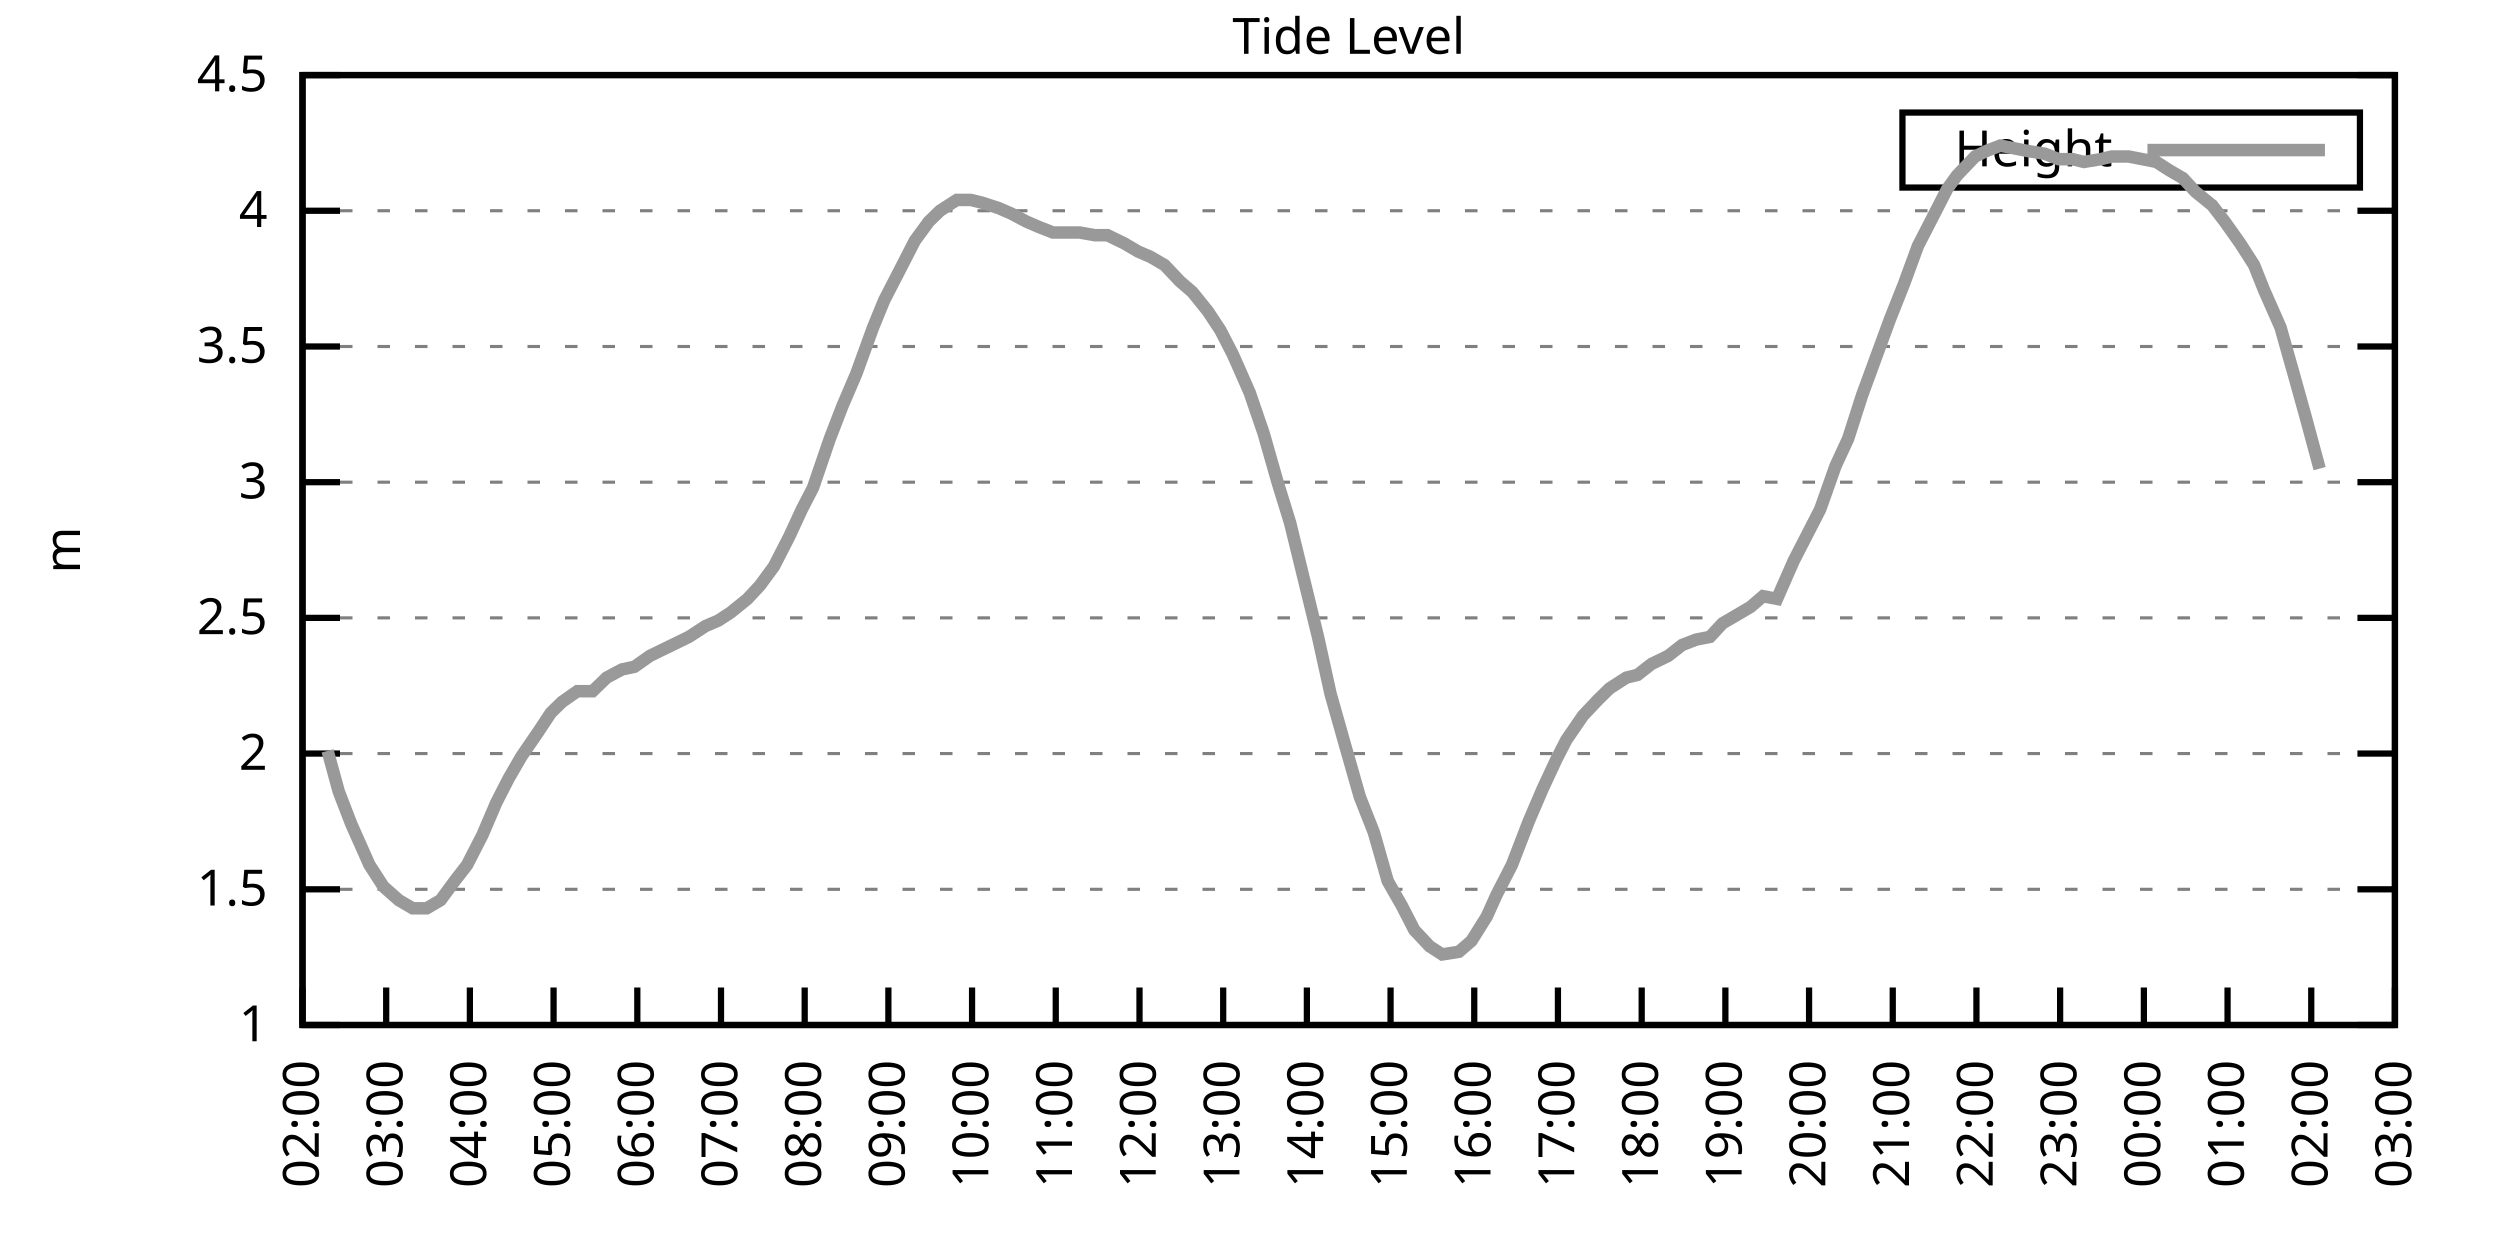
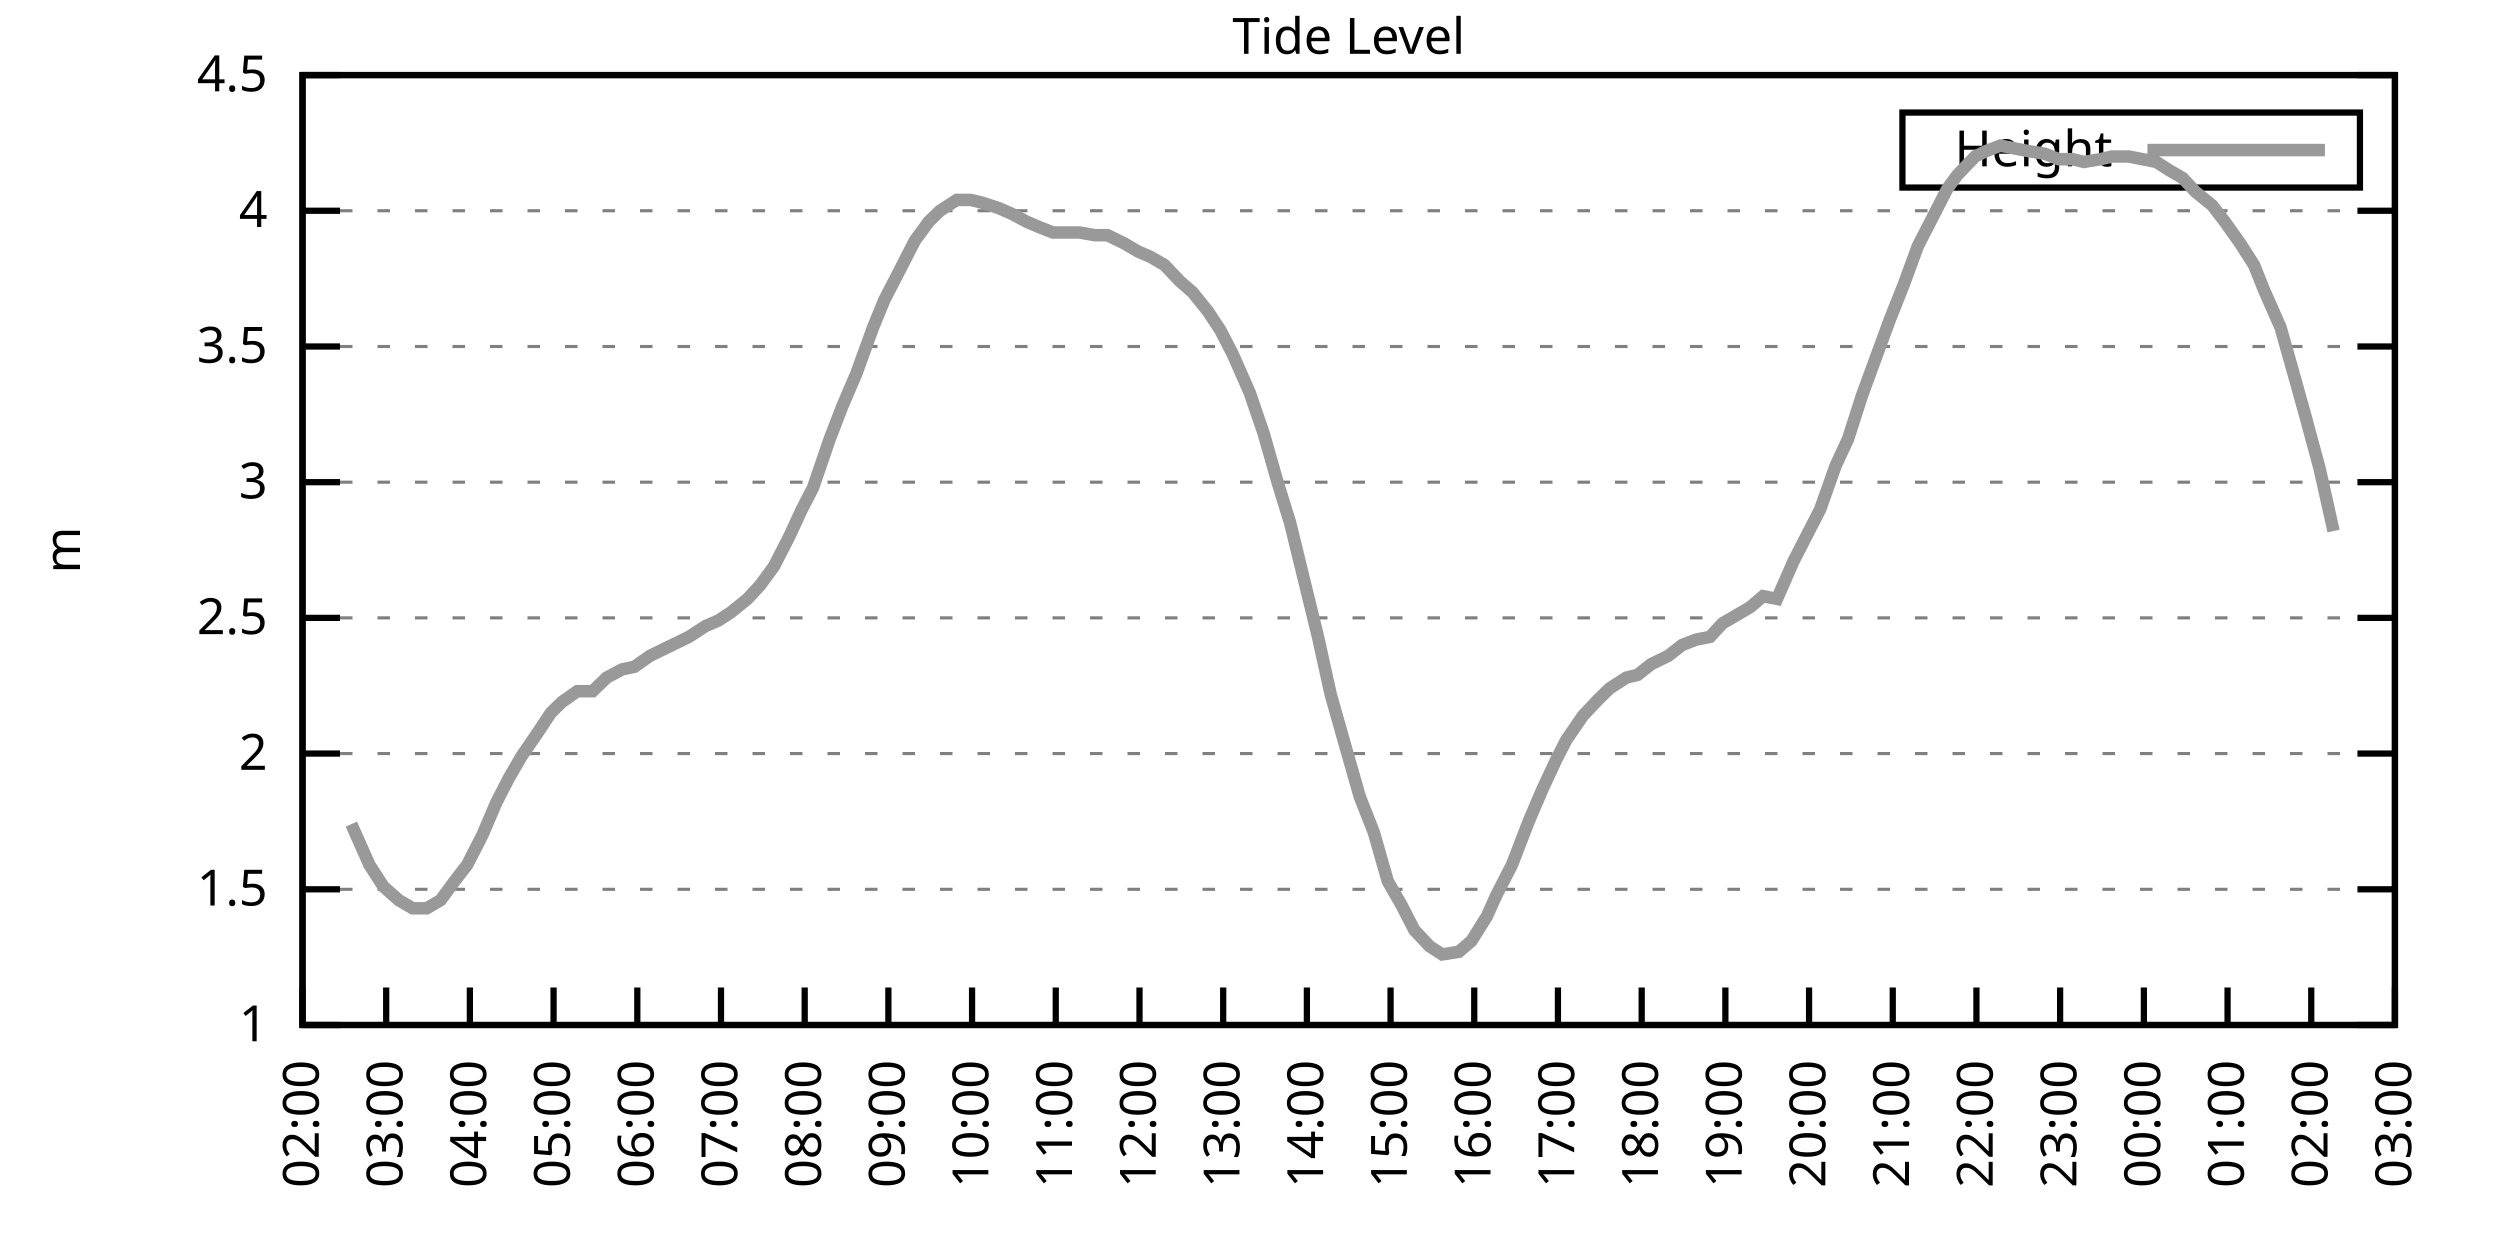
<svg xmlns="http://www.w3.org/2000/svg" xmlns:xlink="http://www.w3.org/1999/xlink" width="400" height="200" viewBox="0 0 400 200">
  <g id="gnuplot_canvas">
    <rect x="0" y="0" width="400" height="200" fill="none" />
    <defs>
      <circle id="gpDot" r="0.5" stroke-width="0.5" stroke="currentColor" />
      <path id="gpPt0" stroke-width="0.333" stroke="currentColor" d="M-1,0 h2 M0,-1 v2" />
      <path id="gpPt1" stroke-width="0.333" stroke="currentColor" d="M-1,-1 L1,1 M1,-1 L-1,1" />
      <path id="gpPt2" stroke-width="0.333" stroke="currentColor" d="M-1,0 L1,0 M0,-1 L0,1 M-1,-1 L1,1 M-1,1 L1,-1" />
      <rect id="gpPt3" stroke-width="0.333" stroke="currentColor" x="-1" y="-1" width="2" height="2" />
      <rect id="gpPt4" stroke-width="0.333" stroke="currentColor" fill="currentColor" x="-1" y="-1" width="2" height="2" />
      <circle id="gpPt5" stroke-width="0.333" stroke="currentColor" cx="0" cy="0" r="1" />
      <use xlink:href="#gpPt5" id="gpPt6" fill="currentColor" stroke="none" />
      <path id="gpPt7" stroke-width="0.333" stroke="currentColor" d="M0,-1.33 L-1.33,0.67 L1.33,0.67 z" />
      <use xlink:href="#gpPt7" id="gpPt8" fill="currentColor" stroke="none" />
      <use xlink:href="#gpPt7" id="gpPt9" stroke="currentColor" transform="rotate(180)" />
      <use xlink:href="#gpPt9" id="gpPt10" fill="currentColor" stroke="none" />
      <use xlink:href="#gpPt3" id="gpPt11" stroke="currentColor" transform="rotate(45)" />
      <use xlink:href="#gpPt11" id="gpPt12" fill="currentColor" stroke="none" />
      <path id="gpPt13" stroke-width="0.333" stroke="currentColor" d="M0,1.330 L1.265,0.411 L0.782,-1.067 L-0.782,-1.076 L-1.265,0.411 z" />
      <use xlink:href="#gpPt13" id="gpPt14" fill="currentColor" stroke="none" />
      <filter id="textbox" filterUnits="objectBoundingBox" x="0" y="0" height="1" width="1">
        <feFlood flood-color="white" flood-opacity="1" result="bgnd" />
        <feComposite in="SourceGraphic" in2="bgnd" operator="atop" />
      </filter>
      <filter id="greybox" filterUnits="objectBoundingBox" x="0" y="0" height="1" width="1">
        <feFlood flood-color="lightgrey" flood-opacity="1" result="grey" />
        <feComposite in="SourceGraphic" in2="grey" operator="atop" />
      </filter>
    </defs>
    <g fill="none" color="white" stroke="currentColor" stroke-width="1.00" stroke-linecap="butt" stroke-linejoin="miter">
</g>
    <g fill="none" color="black" stroke="currentColor" stroke-width="1.00" stroke-linecap="butt" stroke-linejoin="miter">
      <g stroke="none" shape-rendering="crispEdges">
        <polygon fill="rgb(255, 255, 255)" points="48.40,164.00 383.18,164.00 383.18,12.02 48.40,12.02 " />
      </g>
    </g>
    <g fill="none" color="black" stroke="currentColor" stroke-width="1.00" stroke-linecap="butt" stroke-linejoin="miter">
</g>
    <g fill="none" color="black" stroke="black" stroke-width="0.50" stroke-linecap="butt" stroke-linejoin="miter">
</g>
    <g fill="none" color="gray" stroke="currentColor" stroke-width="0.50" stroke-linecap="butt" stroke-linejoin="miter">
      <path stroke="gray" stroke-dasharray="2,4" class="gridline" d="M48.40,164.00 L383.19,164.00  " />
    </g>
    <g fill="none" color="gray" stroke="gray" stroke-width="1.00" stroke-linecap="butt" stroke-linejoin="miter">
</g>
    <g fill="none" color="black" stroke="currentColor" stroke-width="1.00" stroke-linecap="butt" stroke-linejoin="miter">
      <path stroke="black" d="M48.40,164.00 L54.40,164.00 M383.19,164.00 L377.19,164.00  " />
      <g transform="translate(42.80,166.60)" stroke="none" fill="black" font-family="Sans" font-size="8.00" text-anchor="end">
        <text>
          <tspan font-family="Sans"> 1</tspan>
        </text>
      </g>
    </g>
    <g fill="none" color="black" stroke="currentColor" stroke-width="1.00" stroke-linecap="butt" stroke-linejoin="miter">
</g>
    <g fill="none" color="black" stroke="black" stroke-width="0.50" stroke-linecap="butt" stroke-linejoin="miter">
</g>
    <g fill="none" color="gray" stroke="currentColor" stroke-width="0.50" stroke-linecap="butt" stroke-linejoin="miter">
      <path stroke="gray" stroke-dasharray="2,4" class="gridline" d="M48.40,142.29 L383.19,142.29  " />
    </g>
    <g fill="none" color="gray" stroke="gray" stroke-width="1.00" stroke-linecap="butt" stroke-linejoin="miter">
</g>
    <g fill="none" color="black" stroke="currentColor" stroke-width="1.00" stroke-linecap="butt" stroke-linejoin="miter">
      <path stroke="black" d="M48.40,142.29 L54.40,142.29 M383.19,142.29 L377.19,142.29  " />
      <g transform="translate(42.80,144.89)" stroke="none" fill="black" font-family="Sans" font-size="8.00" text-anchor="end">
        <text>
          <tspan font-family="Sans"> 1.5</tspan>
        </text>
      </g>
    </g>
    <g fill="none" color="black" stroke="currentColor" stroke-width="1.00" stroke-linecap="butt" stroke-linejoin="miter">
</g>
    <g fill="none" color="black" stroke="black" stroke-width="0.50" stroke-linecap="butt" stroke-linejoin="miter">
</g>
    <g fill="none" color="gray" stroke="currentColor" stroke-width="0.50" stroke-linecap="butt" stroke-linejoin="miter">
      <path stroke="gray" stroke-dasharray="2,4" class="gridline" d="M48.40,120.57 L383.19,120.57  " />
    </g>
    <g fill="none" color="gray" stroke="gray" stroke-width="1.00" stroke-linecap="butt" stroke-linejoin="miter">
</g>
    <g fill="none" color="black" stroke="currentColor" stroke-width="1.00" stroke-linecap="butt" stroke-linejoin="miter">
      <path stroke="black" d="M48.40,120.57 L54.40,120.57 M383.19,120.57 L377.19,120.57  " />
      <g transform="translate(42.80,123.17)" stroke="none" fill="black" font-family="Sans" font-size="8.00" text-anchor="end">
        <text>
          <tspan font-family="Sans"> 2</tspan>
        </text>
      </g>
    </g>
    <g fill="none" color="black" stroke="currentColor" stroke-width="1.00" stroke-linecap="butt" stroke-linejoin="miter">
</g>
    <g fill="none" color="black" stroke="black" stroke-width="0.50" stroke-linecap="butt" stroke-linejoin="miter">
</g>
    <g fill="none" color="gray" stroke="currentColor" stroke-width="0.50" stroke-linecap="butt" stroke-linejoin="miter">
      <path stroke="gray" stroke-dasharray="2,4" class="gridline" d="M48.40,98.86 L383.19,98.86  " />
    </g>
    <g fill="none" color="gray" stroke="gray" stroke-width="1.00" stroke-linecap="butt" stroke-linejoin="miter">
</g>
    <g fill="none" color="black" stroke="currentColor" stroke-width="1.00" stroke-linecap="butt" stroke-linejoin="miter">
      <path stroke="black" d="M48.40,98.86 L54.40,98.86 M383.19,98.86 L377.19,98.86  " />
      <g transform="translate(42.80,101.46)" stroke="none" fill="black" font-family="Sans" font-size="8.00" text-anchor="end">
        <text>
          <tspan font-family="Sans"> 2.5</tspan>
        </text>
      </g>
    </g>
    <g fill="none" color="black" stroke="currentColor" stroke-width="1.00" stroke-linecap="butt" stroke-linejoin="miter">
</g>
    <g fill="none" color="black" stroke="black" stroke-width="0.50" stroke-linecap="butt" stroke-linejoin="miter">
</g>
    <g fill="none" color="gray" stroke="currentColor" stroke-width="0.50" stroke-linecap="butt" stroke-linejoin="miter">
      <path stroke="gray" stroke-dasharray="2,4" class="gridline" d="M48.40,77.15 L383.19,77.15  " />
    </g>
    <g fill="none" color="gray" stroke="gray" stroke-width="1.00" stroke-linecap="butt" stroke-linejoin="miter">
</g>
    <g fill="none" color="black" stroke="currentColor" stroke-width="1.00" stroke-linecap="butt" stroke-linejoin="miter">
      <path stroke="black" d="M48.40,77.15 L54.40,77.15 M383.19,77.15 L377.19,77.15  " />
      <g transform="translate(42.80,79.75)" stroke="none" fill="black" font-family="Sans" font-size="8.00" text-anchor="end">
        <text>
          <tspan font-family="Sans"> 3</tspan>
        </text>
      </g>
    </g>
    <g fill="none" color="black" stroke="currentColor" stroke-width="1.00" stroke-linecap="butt" stroke-linejoin="miter">
</g>
    <g fill="none" color="black" stroke="black" stroke-width="0.50" stroke-linecap="butt" stroke-linejoin="miter">
</g>
    <g fill="none" color="gray" stroke="currentColor" stroke-width="0.50" stroke-linecap="butt" stroke-linejoin="miter">
      <path stroke="gray" stroke-dasharray="2,4" class="gridline" d="M48.40,55.44 L383.19,55.44  " />
    </g>
    <g fill="none" color="gray" stroke="gray" stroke-width="1.00" stroke-linecap="butt" stroke-linejoin="miter">
</g>
    <g fill="none" color="black" stroke="currentColor" stroke-width="1.00" stroke-linecap="butt" stroke-linejoin="miter">
      <path stroke="black" d="M48.40,55.44 L54.40,55.44 M383.19,55.44 L377.19,55.44  " />
      <g transform="translate(42.80,58.04)" stroke="none" fill="black" font-family="Sans" font-size="8.00" text-anchor="end">
        <text>
          <tspan font-family="Sans"> 3.5</tspan>
        </text>
      </g>
    </g>
    <g fill="none" color="black" stroke="currentColor" stroke-width="1.00" stroke-linecap="butt" stroke-linejoin="miter">
</g>
    <g fill="none" color="black" stroke="black" stroke-width="0.50" stroke-linecap="butt" stroke-linejoin="miter">
</g>
    <g fill="none" color="gray" stroke="currentColor" stroke-width="0.50" stroke-linecap="butt" stroke-linejoin="miter">
      <path stroke="gray" stroke-dasharray="2,4" class="gridline" d="M48.40,33.72 L383.19,33.72  " />
    </g>
    <g fill="none" color="gray" stroke="gray" stroke-width="1.00" stroke-linecap="butt" stroke-linejoin="miter">
</g>
    <g fill="none" color="black" stroke="currentColor" stroke-width="1.00" stroke-linecap="butt" stroke-linejoin="miter">
      <path stroke="black" d="M48.40,33.72 L54.40,33.72 M383.19,33.72 L377.19,33.72  " />
      <g transform="translate(42.80,36.32)" stroke="none" fill="black" font-family="Sans" font-size="8.00" text-anchor="end">
        <text>
          <tspan font-family="Sans"> 4</tspan>
        </text>
      </g>
    </g>
    <g fill="none" color="black" stroke="currentColor" stroke-width="1.00" stroke-linecap="butt" stroke-linejoin="miter">
</g>
    <g fill="none" color="black" stroke="black" stroke-width="0.50" stroke-linecap="butt" stroke-linejoin="miter">
</g>
    <g fill="none" color="gray" stroke="currentColor" stroke-width="0.50" stroke-linecap="butt" stroke-linejoin="miter">
      <path stroke="gray" stroke-dasharray="2,4" class="gridline" d="M48.40,12.01 L383.19,12.01  " />
    </g>
    <g fill="none" color="gray" stroke="gray" stroke-width="1.00" stroke-linecap="butt" stroke-linejoin="miter">
</g>
    <g fill="none" color="black" stroke="currentColor" stroke-width="1.00" stroke-linecap="butt" stroke-linejoin="miter">
      <path stroke="black" d="M48.40,12.01 L54.40,12.01 M383.19,12.01 L377.19,12.01  " />
      <g transform="translate(42.80,14.61)" stroke="none" fill="black" font-family="Sans" font-size="8.00" text-anchor="end">
        <text>
          <tspan font-family="Sans"> 4.5</tspan>
        </text>
      </g>
    </g>
    <g fill="none" color="black" stroke="currentColor" stroke-width="1.00" stroke-linecap="butt" stroke-linejoin="miter">
      <path stroke="black" d="M48.40,164.00 L48.40,158.00  " />
      <g transform="translate(51.00,169.60) rotate(270.00)" stroke="none" fill="black" font-family="Sans" font-size="8.00" text-anchor="end">
        <text>
          <tspan font-family="Sans">02:00</tspan>
        </text>
      </g>
    </g>
    <g fill="none" color="black" stroke="currentColor" stroke-width="1.00" stroke-linecap="butt" stroke-linejoin="miter">
      <path stroke="black" d="M61.79,164.00 L61.79,158.00  " />
      <g transform="translate(64.39,169.60) rotate(270.00)" stroke="none" fill="black" font-family="Sans" font-size="8.00" text-anchor="end">
        <text>
          <tspan font-family="Sans">03:00</tspan>
        </text>
      </g>
    </g>
    <g fill="none" color="black" stroke="currentColor" stroke-width="1.00" stroke-linecap="butt" stroke-linejoin="miter">
      <path stroke="black" d="M75.18,164.00 L75.18,158.00  " />
      <g transform="translate(77.78,169.60) rotate(270.00)" stroke="none" fill="black" font-family="Sans" font-size="8.00" text-anchor="end">
        <text>
          <tspan font-family="Sans">04:00</tspan>
        </text>
      </g>
    </g>
    <g fill="none" color="black" stroke="currentColor" stroke-width="1.00" stroke-linecap="butt" stroke-linejoin="miter">
      <path stroke="black" d="M88.57,164.00 L88.57,158.00  " />
      <g transform="translate(91.17,169.60) rotate(270.00)" stroke="none" fill="black" font-family="Sans" font-size="8.00" text-anchor="end">
        <text>
          <tspan font-family="Sans">05:00</tspan>
        </text>
      </g>
    </g>
    <g fill="none" color="black" stroke="currentColor" stroke-width="1.00" stroke-linecap="butt" stroke-linejoin="miter">
      <path stroke="black" d="M101.97,164.00 L101.97,158.00  " />
      <g transform="translate(104.57,169.60) rotate(270.00)" stroke="none" fill="black" font-family="Sans" font-size="8.00" text-anchor="end">
        <text>
          <tspan font-family="Sans">06:00</tspan>
        </text>
      </g>
    </g>
    <g fill="none" color="black" stroke="currentColor" stroke-width="1.00" stroke-linecap="butt" stroke-linejoin="miter">
      <path stroke="black" d="M115.36,164.00 L115.36,158.00  " />
      <g transform="translate(117.96,169.60) rotate(270.00)" stroke="none" fill="black" font-family="Sans" font-size="8.00" text-anchor="end">
        <text>
          <tspan font-family="Sans">07:00</tspan>
        </text>
      </g>
    </g>
    <g fill="none" color="black" stroke="currentColor" stroke-width="1.00" stroke-linecap="butt" stroke-linejoin="miter">
      <path stroke="black" d="M128.75,164.00 L128.75,158.00  " />
      <g transform="translate(131.35,169.60) rotate(270.00)" stroke="none" fill="black" font-family="Sans" font-size="8.00" text-anchor="end">
        <text>
          <tspan font-family="Sans">08:00</tspan>
        </text>
      </g>
    </g>
    <g fill="none" color="black" stroke="currentColor" stroke-width="1.00" stroke-linecap="butt" stroke-linejoin="miter">
      <path stroke="black" d="M142.14,164.00 L142.14,158.00  " />
      <g transform="translate(144.74,169.60) rotate(270.00)" stroke="none" fill="black" font-family="Sans" font-size="8.00" text-anchor="end">
        <text>
          <tspan font-family="Sans">09:00</tspan>
        </text>
      </g>
    </g>
    <g fill="none" color="black" stroke="currentColor" stroke-width="1.00" stroke-linecap="butt" stroke-linejoin="miter">
      <path stroke="black" d="M155.53,164.00 L155.53,158.00  " />
      <g transform="translate(158.13,169.60) rotate(270.00)" stroke="none" fill="black" font-family="Sans" font-size="8.00" text-anchor="end">
        <text>
          <tspan font-family="Sans">10:00</tspan>
        </text>
      </g>
    </g>
    <g fill="none" color="black" stroke="currentColor" stroke-width="1.00" stroke-linecap="butt" stroke-linejoin="miter">
      <path stroke="black" d="M168.92,164.00 L168.92,158.00  " />
      <g transform="translate(171.52,169.60) rotate(270.00)" stroke="none" fill="black" font-family="Sans" font-size="8.00" text-anchor="end">
        <text>
          <tspan font-family="Sans">11:00</tspan>
        </text>
      </g>
    </g>
    <g fill="none" color="black" stroke="currentColor" stroke-width="1.00" stroke-linecap="butt" stroke-linejoin="miter">
      <path stroke="black" d="M182.32,164.00 L182.32,158.00  " />
      <g transform="translate(184.92,169.60) rotate(270.00)" stroke="none" fill="black" font-family="Sans" font-size="8.00" text-anchor="end">
        <text>
          <tspan font-family="Sans">12:00</tspan>
        </text>
      </g>
    </g>
    <g fill="none" color="black" stroke="currentColor" stroke-width="1.00" stroke-linecap="butt" stroke-linejoin="miter">
      <path stroke="black" d="M195.71,164.00 L195.71,158.00  " />
      <g transform="translate(198.31,169.60) rotate(270.00)" stroke="none" fill="black" font-family="Sans" font-size="8.00" text-anchor="end">
        <text>
          <tspan font-family="Sans">13:00</tspan>
        </text>
      </g>
    </g>
    <g fill="none" color="black" stroke="currentColor" stroke-width="1.00" stroke-linecap="butt" stroke-linejoin="miter">
      <path stroke="black" d="M209.10,164.00 L209.10,158.00  " />
      <g transform="translate(211.70,169.60) rotate(270.00)" stroke="none" fill="black" font-family="Sans" font-size="8.00" text-anchor="end">
        <text>
          <tspan font-family="Sans">14:00</tspan>
        </text>
      </g>
    </g>
    <g fill="none" color="black" stroke="currentColor" stroke-width="1.00" stroke-linecap="butt" stroke-linejoin="miter">
      <path stroke="black" d="M222.49,164.00 L222.49,158.00  " />
      <g transform="translate(225.09,169.60) rotate(270.00)" stroke="none" fill="black" font-family="Sans" font-size="8.00" text-anchor="end">
        <text>
          <tspan font-family="Sans">15:00</tspan>
        </text>
      </g>
    </g>
    <g fill="none" color="black" stroke="currentColor" stroke-width="1.00" stroke-linecap="butt" stroke-linejoin="miter">
      <path stroke="black" d="M235.88,164.00 L235.88,158.00  " />
      <g transform="translate(238.48,169.60) rotate(270.00)" stroke="none" fill="black" font-family="Sans" font-size="8.00" text-anchor="end">
        <text>
          <tspan font-family="Sans">16:00</tspan>
        </text>
      </g>
    </g>
    <g fill="none" color="black" stroke="currentColor" stroke-width="1.00" stroke-linecap="butt" stroke-linejoin="miter">
      <path stroke="black" d="M249.27,164.00 L249.27,158.00  " />
      <g transform="translate(251.87,169.60) rotate(270.00)" stroke="none" fill="black" font-family="Sans" font-size="8.00" text-anchor="end">
        <text>
          <tspan font-family="Sans">17:00</tspan>
        </text>
      </g>
    </g>
    <g fill="none" color="black" stroke="currentColor" stroke-width="1.00" stroke-linecap="butt" stroke-linejoin="miter">
      <path stroke="black" d="M262.67,164.00 L262.67,158.00  " />
      <g transform="translate(265.27,169.60) rotate(270.00)" stroke="none" fill="black" font-family="Sans" font-size="8.00" text-anchor="end">
        <text>
          <tspan font-family="Sans">18:00</tspan>
        </text>
      </g>
    </g>
    <g fill="none" color="black" stroke="currentColor" stroke-width="1.00" stroke-linecap="butt" stroke-linejoin="miter">
      <path stroke="black" d="M276.06,164.00 L276.06,158.00  " />
      <g transform="translate(278.66,169.60) rotate(270.00)" stroke="none" fill="black" font-family="Sans" font-size="8.00" text-anchor="end">
        <text>
          <tspan font-family="Sans">19:00</tspan>
        </text>
      </g>
    </g>
    <g fill="none" color="black" stroke="currentColor" stroke-width="1.00" stroke-linecap="butt" stroke-linejoin="miter">
      <path stroke="black" d="M289.45,164.00 L289.45,158.00  " />
      <g transform="translate(292.05,169.60) rotate(270.00)" stroke="none" fill="black" font-family="Sans" font-size="8.00" text-anchor="end">
        <text>
          <tspan font-family="Sans">20:00</tspan>
        </text>
      </g>
    </g>
    <g fill="none" color="black" stroke="currentColor" stroke-width="1.00" stroke-linecap="butt" stroke-linejoin="miter">
      <path stroke="black" d="M302.84,164.00 L302.84,158.00  " />
      <g transform="translate(305.44,169.60) rotate(270.00)" stroke="none" fill="black" font-family="Sans" font-size="8.00" text-anchor="end">
        <text>
          <tspan font-family="Sans">21:00</tspan>
        </text>
      </g>
    </g>
    <g fill="none" color="black" stroke="currentColor" stroke-width="1.00" stroke-linecap="butt" stroke-linejoin="miter">
      <path stroke="black" d="M316.23,164.00 L316.23,158.00  " />
      <g transform="translate(318.83,169.60) rotate(270.00)" stroke="none" fill="black" font-family="Sans" font-size="8.00" text-anchor="end">
        <text>
          <tspan font-family="Sans">22:00</tspan>
        </text>
      </g>
    </g>
    <g fill="none" color="black" stroke="currentColor" stroke-width="1.00" stroke-linecap="butt" stroke-linejoin="miter">
      <path stroke="black" d="M329.62,164.00 L329.62,158.00  " />
      <g transform="translate(332.22,169.60) rotate(270.00)" stroke="none" fill="black" font-family="Sans" font-size="8.00" text-anchor="end">
        <text>
          <tspan font-family="Sans">23:00</tspan>
        </text>
      </g>
    </g>
    <g fill="none" color="black" stroke="currentColor" stroke-width="1.00" stroke-linecap="butt" stroke-linejoin="miter">
      <path stroke="black" d="M343.02,164.00 L343.02,158.00  " />
      <g transform="translate(345.62,169.60) rotate(270.00)" stroke="none" fill="black" font-family="Sans" font-size="8.00" text-anchor="end">
        <text>
          <tspan font-family="Sans">00:00</tspan>
        </text>
      </g>
    </g>
    <g fill="none" color="black" stroke="currentColor" stroke-width="1.00" stroke-linecap="butt" stroke-linejoin="miter">
      <path stroke="black" d="M356.41,164.00 L356.41,158.00  " />
      <g transform="translate(359.01,169.60) rotate(270.00)" stroke="none" fill="black" font-family="Sans" font-size="8.00" text-anchor="end">
        <text>
          <tspan font-family="Sans">01:00</tspan>
        </text>
      </g>
    </g>
    <g fill="none" color="black" stroke="currentColor" stroke-width="1.00" stroke-linecap="butt" stroke-linejoin="miter">
      <path stroke="black" d="M369.80,164.00 L369.80,158.00  " />
      <g transform="translate(372.40,169.60) rotate(270.00)" stroke="none" fill="black" font-family="Sans" font-size="8.00" text-anchor="end">
        <text>
          <tspan font-family="Sans">02:00</tspan>
        </text>
      </g>
    </g>
    <g fill="none" color="black" stroke="currentColor" stroke-width="1.00" stroke-linecap="butt" stroke-linejoin="miter">
      <path stroke="black" d="M383.19,164.00 L383.19,158.00  " />
      <g transform="translate(385.79,169.60) rotate(270.00)" stroke="none" fill="black" font-family="Sans" font-size="8.00" text-anchor="end">
        <text>
          <tspan font-family="Sans">03:00</tspan>
        </text>
      </g>
    </g>
    <g fill="none" color="black" stroke="currentColor" stroke-width="1.00" stroke-linecap="butt" stroke-linejoin="miter">
</g>
    <g fill="none" color="black" stroke="currentColor" stroke-width="1.00" stroke-linecap="butt" stroke-linejoin="miter">
      <path stroke="black" d="M48.40,12.01 L48.40,164.00 L383.19,164.00 L383.19,12.01 L48.40,12.01 Z  " />
    </g>
    <g fill="none" color="black" stroke="currentColor" stroke-width="1.00" stroke-linecap="butt" stroke-linejoin="miter">
</g>
    <g fill="none" color="black" stroke="currentColor" stroke-width="1.00" stroke-linecap="butt" stroke-linejoin="miter">
      <path stroke="black" d="M304.39,30.01 L304.39,18.01 L377.59,18.01 L377.59,30.01 L304.39,30.01 Z  " />
    </g>
    <g id="Tide_level_plot_1">
      <g fill="none" color="white" stroke="black" stroke-width="2.00" stroke-linecap="butt" stroke-linejoin="miter">
</g>
      <g fill="none" color="black" stroke="currentColor" stroke-width="2.00" stroke-linecap="butt" stroke-linejoin="miter">
        <g transform="translate(337.99,26.61)" stroke="none" fill="black" font-family="Sans" font-size="8.00" text-anchor="end">
          <text>
            <tspan font-family="Sans">Height</tspan>
          </text>
        </g>
      </g>
      <g fill="none" color="black" stroke="currentColor" stroke-width="2.00" stroke-linecap="butt" stroke-linejoin="miter">
-         <path stroke="rgb(153, 153, 153)" d="M343.59,24.01 L371.99,24.01 M52.42,120.14 L54.20,126.65 L56.21,131.86 L59.11,138.38 L61.35,141.85 L63.80,144.02   L66.03,145.33 L68.26,145.33 L70.50,144.02 L72.73,140.98 L74.74,138.38 L77.19,133.60 L79.42,128.39 L81.43,124.48   L83.44,121.01 L86.12,117.10 L88.13,114.06 L89.91,112.32 L92.37,110.59 L94.82,110.59 L97.06,108.42 L99.51,107.11   L101.52,106.68 L103.98,104.94 L105.76,104.07 L108.44,102.77 L110.22,101.90 L112.90,100.16 L114.91,99.30 L116.92,97.99   L119.60,95.82 L121.61,93.65 L123.84,90.61 L126.29,85.83 L128.30,81.49 L130.09,78.02 L132.77,70.20 L134.78,64.99   L137.01,59.78 L139.69,52.40 L141.47,48.05 L143.93,43.28 L146.38,38.50 L148.61,35.46 L150.40,33.72 L153.08,31.99   L155.31,31.99 L157.10,32.42 L159.77,33.29 L161.78,34.16 L164.24,35.46 L166.25,36.33 L168.48,37.20 L170.71,37.20   L172.72,37.20 L175.17,37.63 L177.18,37.63 L179.86,38.93 L182.09,40.24 L184.10,41.11 L186.33,42.41 L188.79,45.01   L190.80,46.75 L193.25,49.79 L195.26,52.83 L197.27,56.74 L199.95,62.82 L202.18,69.33 L204.41,77.15 L206.42,83.66   L208.65,92.78 L210.88,101.90 L212.89,111.02 L215.35,119.71 L217.58,127.52 L219.81,133.17 L222.04,140.98 L224.28,144.89   L226.29,148.80 L228.74,151.41 L230.75,152.71 L233.43,152.28 L235.44,150.54 L237.89,146.63 L239.45,143.16 L241.91,138.38   L244.59,131.43 L246.82,126.22 L249.05,121.44 L250.61,118.40 L253.29,114.49 L255.75,111.89 L257.53,110.15 L260.21,108.42   L262.00,107.98 L264.23,106.24 L266.91,104.94 L269.14,103.20 L271.37,102.34 L273.60,101.90 L275.61,99.73 L277.84,98.43   L280.07,97.12 L282.08,95.39 L284.32,95.82 L286.99,89.74 L289.00,85.83 L291.23,81.49 L293.69,74.54 L295.70,70.20   L297.93,63.25 L300.16,57.17 L302.39,51.09 L304.63,45.45 L306.86,39.37 L309.09,35.03 L311.54,30.25 L313.11,28.08   L316.01,25.04 L317.79,24.17 L320.03,23.30 L322.26,23.73 L324.49,24.17 L327.17,24.60 L329.40,25.47 L331.63,25.47   L333.42,25.91 L336.10,25.47 L337.88,25.04 L340.56,25.04 L342.79,25.47 L345.02,25.91 L347.03,27.21 L349.26,28.51   L351.27,30.68 L353.95,32.85 L355.96,35.46 L358.42,38.93 L360.65,42.41 L362.21,46.32 L364.89,52.40 L367.34,61.08   L368.91,66.73 L371.14,74.98  " />
+         <path stroke="rgb(153, 153, 153)" d="M343.59,24.01 L371.99,24.01 M56.21,131.86 L59.11,138.38 L61.35,141.85 L63.80,144.02 L66.03,145.33 L68.26,145.33   L70.50,144.02 L72.73,140.98 L74.74,138.38 L77.19,133.60 L79.42,128.39 L81.43,124.48 L83.44,121.01 L86.12,117.10   L88.13,114.06 L89.91,112.32 L92.37,110.59 L94.82,110.59 L97.06,108.42 L99.51,107.11 L101.52,106.68 L103.98,104.94   L105.76,104.07 L108.44,102.77 L110.22,101.90 L112.90,100.16 L114.91,99.30 L116.92,97.99 L119.60,95.82 L121.61,93.65   L123.84,90.61 L126.29,85.83 L128.30,81.49 L130.09,78.02 L132.77,70.20 L134.78,64.99 L137.01,59.78 L139.69,52.40   L141.47,48.05 L143.93,43.28 L146.38,38.50 L148.61,35.46 L150.40,33.72 L153.08,31.99 L155.31,31.99 L157.10,32.42   L159.77,33.29 L161.78,34.16 L164.24,35.46 L166.25,36.33 L168.48,37.20 L170.71,37.20 L172.72,37.20 L175.17,37.63   L177.18,37.63 L179.86,38.93 L182.09,40.24 L184.10,41.11 L186.33,42.41 L188.79,45.01 L190.80,46.75 L193.25,49.79   L195.26,52.83 L197.27,56.74 L199.95,62.82 L202.18,69.33 L204.41,77.15 L206.42,83.66 L208.65,92.78 L210.88,101.90   L212.89,111.02 L215.35,119.71 L217.58,127.52 L219.81,133.17 L222.04,140.98 L224.28,144.89 L226.29,148.80 L228.74,151.41   L230.75,152.71 L233.43,152.28 L235.44,150.54 L237.89,146.63 L239.45,143.16 L241.91,138.38 L244.59,131.43 L246.82,126.22   L249.05,121.44 L250.61,118.40 L253.29,114.49 L255.75,111.89 L257.53,110.15 L260.21,108.42 L262.00,107.98 L264.23,106.24   L266.91,104.94 L269.14,103.20 L271.37,102.34 L273.60,101.90 L275.61,99.73 L277.84,98.43 L280.07,97.12 L282.08,95.39   L284.32,95.82 L286.99,89.74 L289.00,85.83 L291.23,81.49 L293.69,74.54 L295.70,70.20 L297.93,63.25 L300.16,57.17   L302.39,51.09 L304.63,45.45 L306.86,39.37 L309.09,35.03 L311.54,30.25 L313.11,28.08 L316.01,25.04 L317.79,24.17   L320.03,23.30 L322.26,23.73 L324.49,24.17 L327.17,24.60 L329.40,25.47 L331.63,25.47 L333.42,25.91 L336.10,25.47   L337.88,25.04 L340.56,25.04 L342.79,25.47 L345.02,25.91 L347.03,27.21 L349.26,28.51 L351.27,30.68 L353.95,32.85   L355.96,35.46 L358.42,38.93 L360.65,42.41 L362.21,46.32 L364.89,52.40 L367.34,61.08 L368.91,66.73 L371.14,74.98   L373.37,84.97  " />
      </g>
    </g>
    <g fill="none" color="black" stroke="currentColor" stroke-width="2.00" stroke-linecap="butt" stroke-linejoin="miter">
</g>
    <g fill="none" color="black" stroke="black" stroke-width="1.00" stroke-linecap="butt" stroke-linejoin="miter">
</g>
    <g fill="none" color="black" stroke="currentColor" stroke-width="1.00" stroke-linecap="butt" stroke-linejoin="miter">
      <path stroke="black" d="M48.40,12.01 L48.40,164.00 L383.19,164.00 L383.19,12.01 L48.40,12.01 Z  " />
      <g transform="translate(12.80,88.01) rotate(270.00)" stroke="none" fill="black" font-family="Sans" font-size="8.00" text-anchor="middle">
        <text>
          <tspan font-family="Sans">m</tspan>
        </text>
      </g>
    </g>
    <g fill="none" color="black" stroke="currentColor" stroke-width="1.00" stroke-linecap="butt" stroke-linejoin="miter">
</g>
    <g fill="none" color="black" stroke="currentColor" stroke-width="1.00" stroke-linecap="butt" stroke-linejoin="miter">
      <g transform="translate(215.79,8.61)" stroke="none" fill="black" font-family="Sans" font-size="8.00" text-anchor="middle">
        <text>
          <tspan font-family="Sans">Tide Level</tspan>
        </text>
      </g>
    </g>
    <g fill="none" color="black" stroke="currentColor" stroke-width="1.00" stroke-linecap="butt" stroke-linejoin="miter">
</g>
  </g>
</svg>
